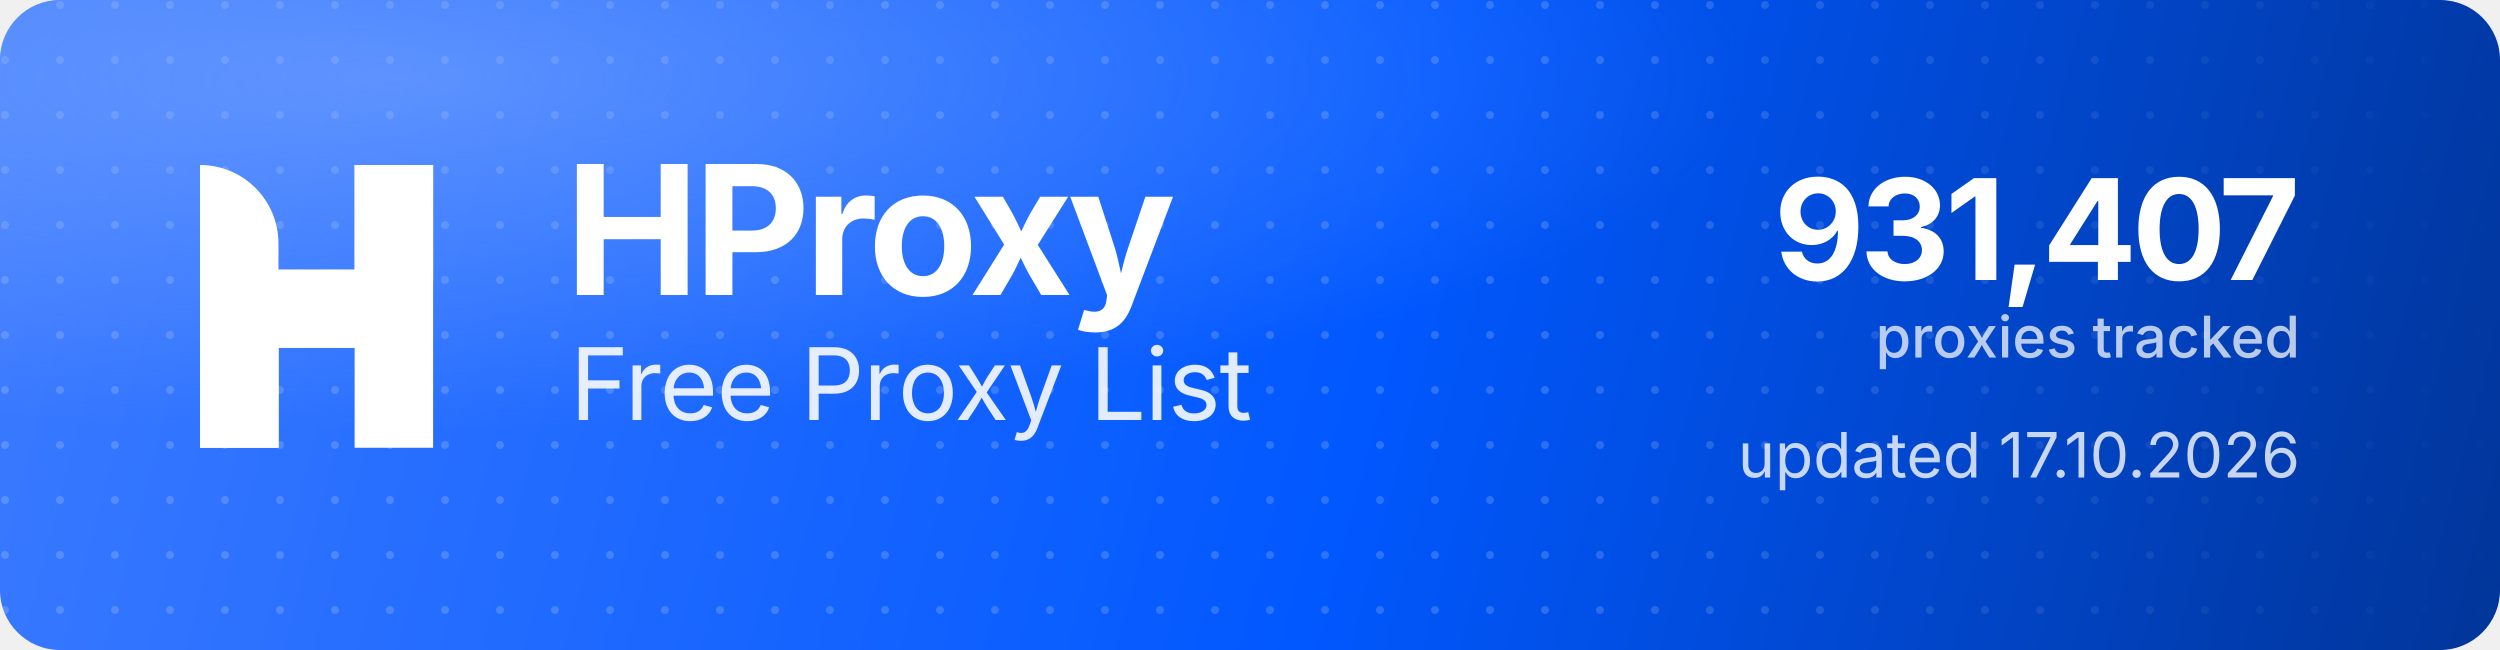
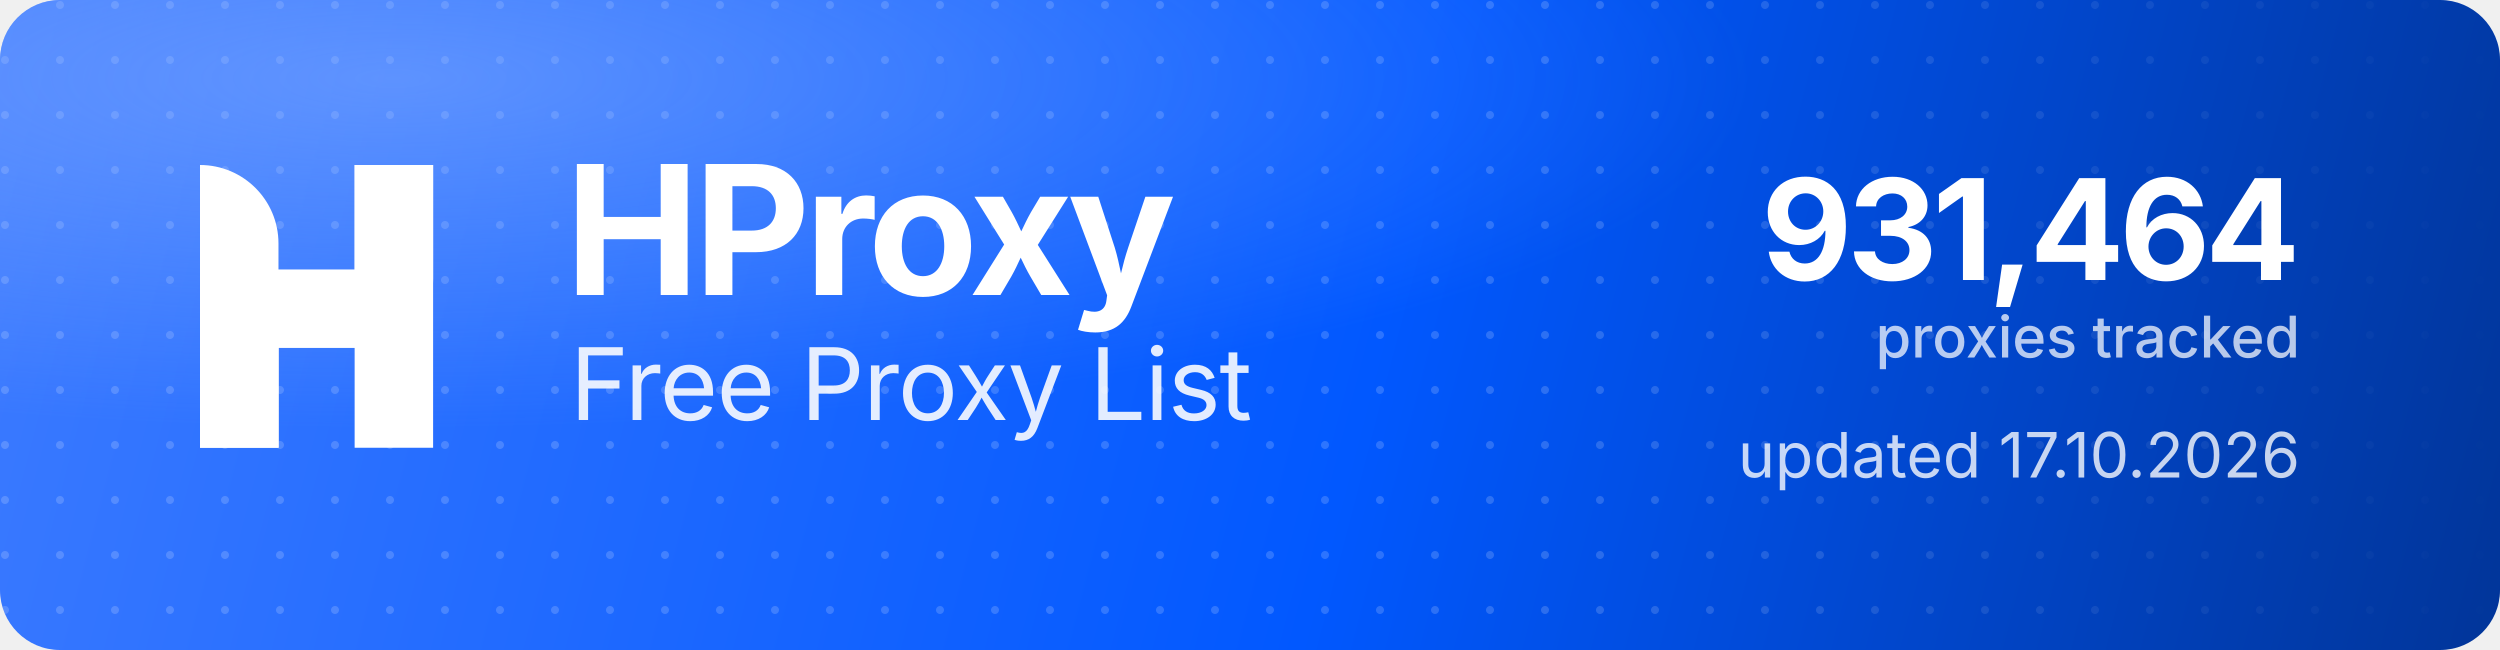
<svg xmlns="http://www.w3.org/2000/svg" width="1000" height="260" viewBox="0 0 1000 260" role="img" aria-label="HProxy Free Proxy List">
  <defs>
    <linearGradient id="hp-bg" x1="0" y1="0" x2="1000" y2="260" gradientUnits="userSpaceOnUse">
      <stop offset="0" stop-color="#3D7BFF" />
      <stop offset="0.55" stop-color="#0158FF" />
      <stop offset="1" stop-color="#013599" />
    </linearGradient>
    <radialGradient id="hp-glow" cx="0.16" cy="0.12" r="0.9">
      <stop offset="0" stop-color="#8FB4FF" stop-opacity="0.5" />
      <stop offset="0.6" stop-color="#8FB4FF" stop-opacity="0" />
    </radialGradient>
    <pattern id="hp-dots" width="22" height="22" patternUnits="userSpaceOnUse">
      <circle cx="2" cy="2" r="1.6" fill="#FFFFFF" fill-opacity="0.17" />
    </pattern>
    <linearGradient id="hp-dot-fade" x1="0" y1="0" x2="1000" y2="0" gradientUnits="userSpaceOnUse">
      <stop offset="0" stop-color="#FFFFFF" stop-opacity="1" />
      <stop offset="0.62" stop-color="#FFFFFF" stop-opacity="1" />
      <stop offset="1" stop-color="#FFFFFF" stop-opacity="0" />
    </linearGradient>
    <mask id="hp-dot-mask">
      <rect width="1000" height="260" fill="url(#hp-dot-fade)" />
    </mask>
  </defs>
  <rect width="1000" height="260" rx="24" fill="url(#hp-bg)" />
  <rect width="1000" height="260" rx="24" fill="url(#hp-dots)" mask="url(#hp-dot-mask)" />
  <rect width="1000" height="260" rx="24" fill="url(#hp-glow)" />
  <g transform="translate(80,66) scale(4.35)" fill="#FFFFFF">
    <path d="M0 0V0C3.985 0 7.216 3.231 7.216 7.216V26H0V0Z" />
    <rect x="14.219" width="7.216" height="26" />
    <path d="M7.235 26H0V15.971C0 12.455 2.851 9.604 6.367 9.604H14.22V0H21.437V10.453C21.437 13.97 18.586 16.82 15.069 16.82H7.235V26Z" />
  </g>
  <text x="226" y="118" font-family="'Geist','Inter','Segoe UI',system-ui,-apple-system,Helvetica,Arial,sans-serif" font-size="72" font-weight="700" letter-spacing="-2.3" fill="#FFFFFF">HProxy</text>
  <text x="228" y="168" font-family="'Geist','Inter','Segoe UI',system-ui,-apple-system,Helvetica,Arial,sans-serif" font-size="40" font-weight="400" letter-spacing="-0.5" fill="#FFFFFF" fill-opacity="0.88">Free Proxy List</text>
-   <text x="920" y="112" text-anchor="end" font-family="'Geist','Inter','Segoe UI',system-ui,-apple-system,Helvetica,Arial,sans-serif" font-size="56" font-weight="700" letter-spacing="-2" fill="#FFFFFF">931,407</text>
+   <text x="920" y="112" text-anchor="end" font-family="'Geist','Inter','Segoe UI',system-ui,-apple-system,Helvetica,Arial,sans-serif" font-size="56" font-weight="700" letter-spacing="-2" fill="#FFFFFF">931,464</text>
  <text x="920" y="143" text-anchor="end" font-family="'Geist','Inter','Segoe UI',system-ui,-apple-system,Helvetica,Arial,sans-serif" font-size="23" font-weight="500" fill="#FFFFFF" fill-opacity="0.72">proxies tracked</text>
  <text x="920" y="191" text-anchor="end" font-family="'Geist','Inter','Segoe UI',system-ui,-apple-system,Helvetica,Arial,sans-serif" font-size="25" font-weight="400" fill="#FFFFFF" fill-opacity="0.78">updated 17.10.2026</text>
</svg>
